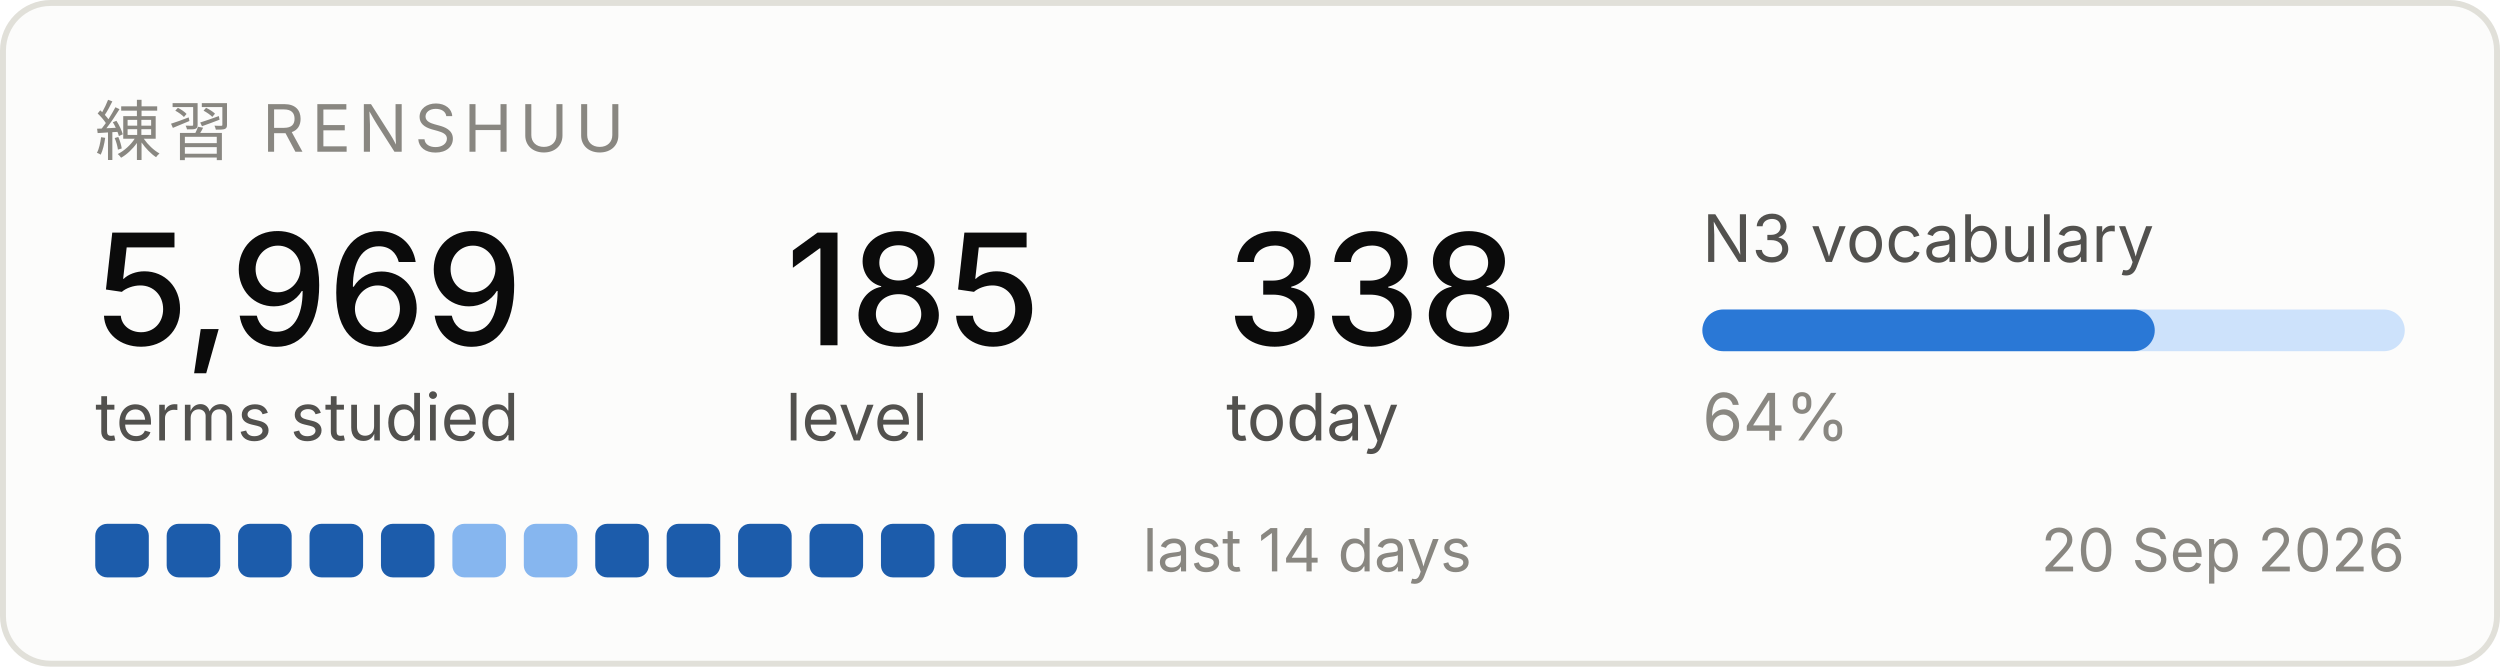
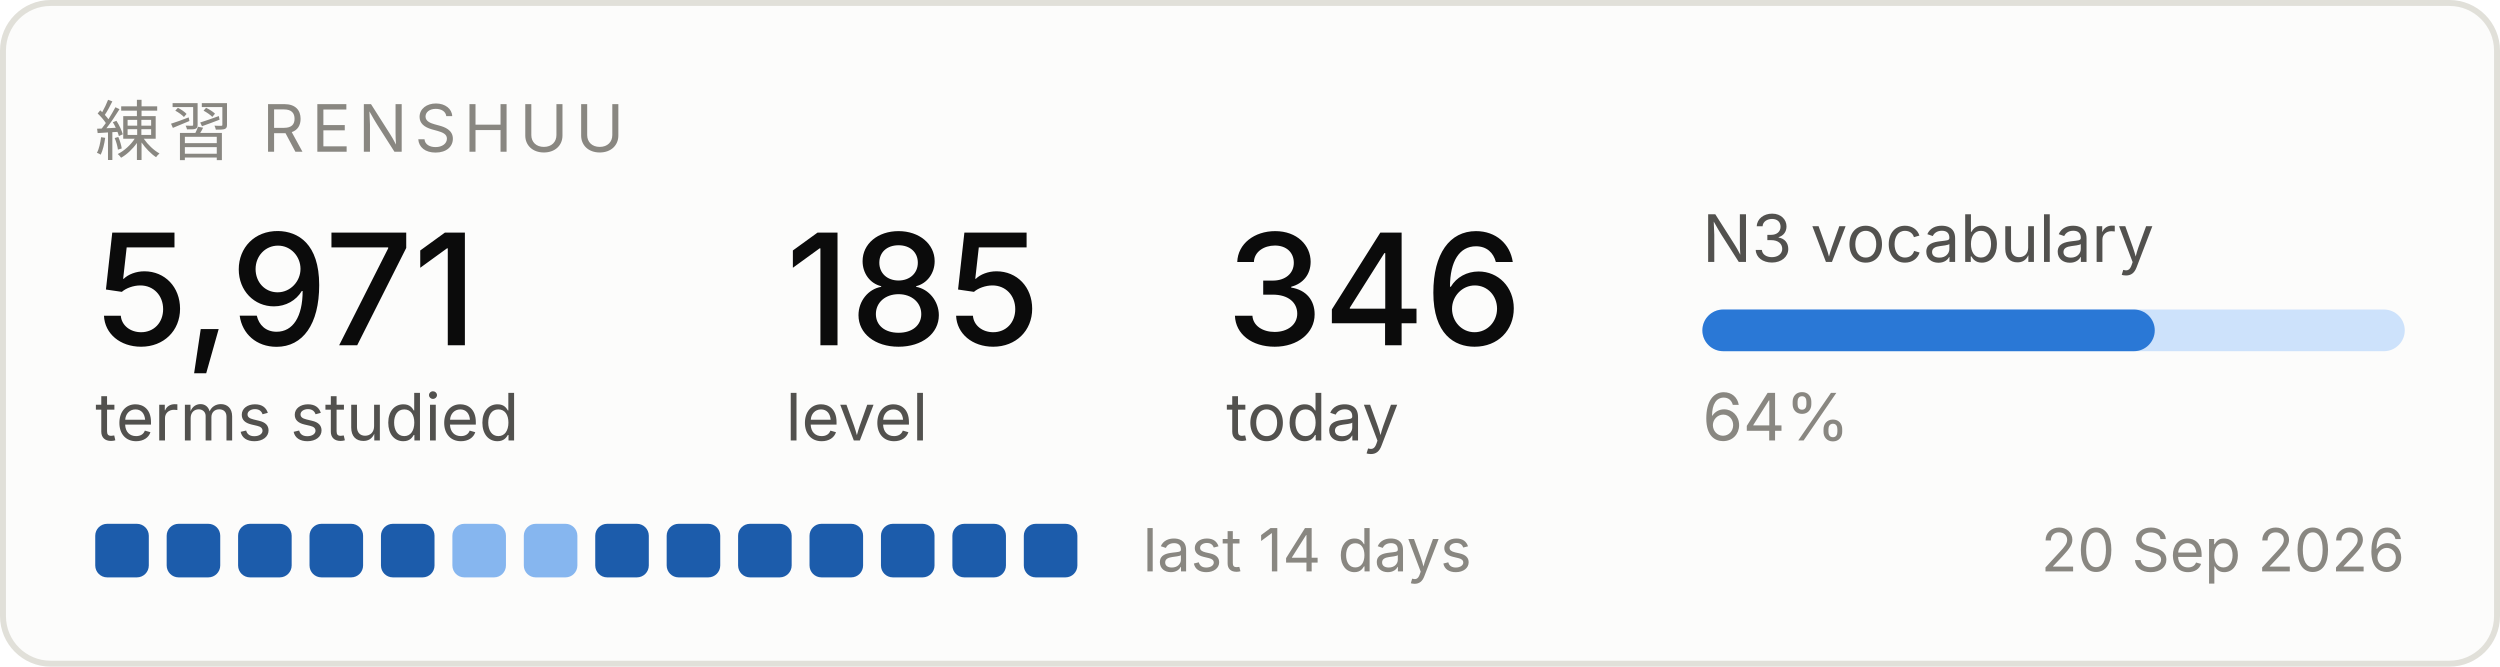
<svg xmlns="http://www.w3.org/2000/svg" width="420" height="112" viewBox="0 0 420 112" role="img" aria-label="Renshuu study progress">
  <rect x="0.5" y="0.5" width="419" height="111" rx="8" fill="#fcfcfb" stroke="#e1e0d9" />
  <text x="16" y="26" font-family="system-ui, -apple-system, Segoe UI, sans-serif" font-size="11" fill="#898781" letter-spacing="1.2">練習  RENSHUU</text>
-   <text x="16" y="58" font-family="system-ui, -apple-system, Segoe UI, sans-serif" font-size="26" fill="#0b0b0b" font-weight="500">5,969</text>
+   <text x="16" y="58" font-family="system-ui, -apple-system, Segoe UI, sans-serif" font-size="26" fill="#0b0b0b" font-weight="500">5,971</text>
  <text x="16" y="74" font-family="system-ui, -apple-system, Segoe UI, sans-serif" font-size="11" fill="#52514e">terms studied</text>
  <text x="132" y="58" font-family="system-ui, -apple-system, Segoe UI, sans-serif" font-size="26" fill="#0b0b0b" font-weight="500">185</text>
  <text x="132" y="74" font-family="system-ui, -apple-system, Segoe UI, sans-serif" font-size="11" fill="#52514e">level</text>
-   <text x="206" y="58" font-family="system-ui, -apple-system, Segoe UI, sans-serif" font-size="26" fill="#0b0b0b" font-weight="500">338</text>
+   <text x="206" y="58" font-family="system-ui, -apple-system, Segoe UI, sans-serif" font-size="26" fill="#0b0b0b" font-weight="500">346</text>
  <text x="206" y="74" font-family="system-ui, -apple-system, Segoe UI, sans-serif" font-size="11" fill="#52514e">today</text>
  <text x="286" y="44" font-family="system-ui, -apple-system, Segoe UI, sans-serif" font-size="11" fill="#52514e">N3 vocabulary</text>
  <rect x="286" y="52" width="118" height="7" rx="3.5" fill="#cde2fb" />
  <rect x="286" y="52" width="76" height="7" rx="3.5" fill="#2a78d6" />
  <text x="286" y="74" font-family="system-ui, -apple-system, Segoe UI, sans-serif" font-size="11" fill="#898781">64%</text>
  <rect x="16" y="88" width="9" height="9" rx="2" fill="#1c5cab" />
  <rect x="28" y="88" width="9" height="9" rx="2" fill="#1c5cab" />
  <rect x="40" y="88" width="9" height="9" rx="2" fill="#1c5cab" />
  <rect x="52" y="88" width="9" height="9" rx="2" fill="#1c5cab" />
  <rect x="64" y="88" width="9" height="9" rx="2" fill="#1c5cab" />
  <rect x="76" y="88" width="9" height="9" rx="2" fill="#86b6ef" />
  <rect x="88" y="88" width="9" height="9" rx="2" fill="#86b6ef" />
  <rect x="100" y="88" width="9" height="9" rx="2" fill="#1c5cab" />
  <rect x="112" y="88" width="9" height="9" rx="2" fill="#1c5cab" />
  <rect x="124" y="88" width="9" height="9" rx="2" fill="#1c5cab" />
  <rect x="136" y="88" width="9" height="9" rx="2" fill="#1c5cab" />
  <rect x="148" y="88" width="9" height="9" rx="2" fill="#1c5cab" />
  <rect x="160" y="88" width="9" height="9" rx="2" fill="#1c5cab" />
  <rect x="172" y="88" width="9" height="9" rx="2" fill="#1c5cab" />
  <text x="192" y="96" font-family="system-ui, -apple-system, Segoe UI, sans-serif" font-size="10" fill="#898781">last 14 days</text>
  <text x="404" y="96" font-family="system-ui, -apple-system, Segoe UI, sans-serif" font-size="10" fill="#898781" text-anchor="end">20 Sep 2026</text>
</svg>
